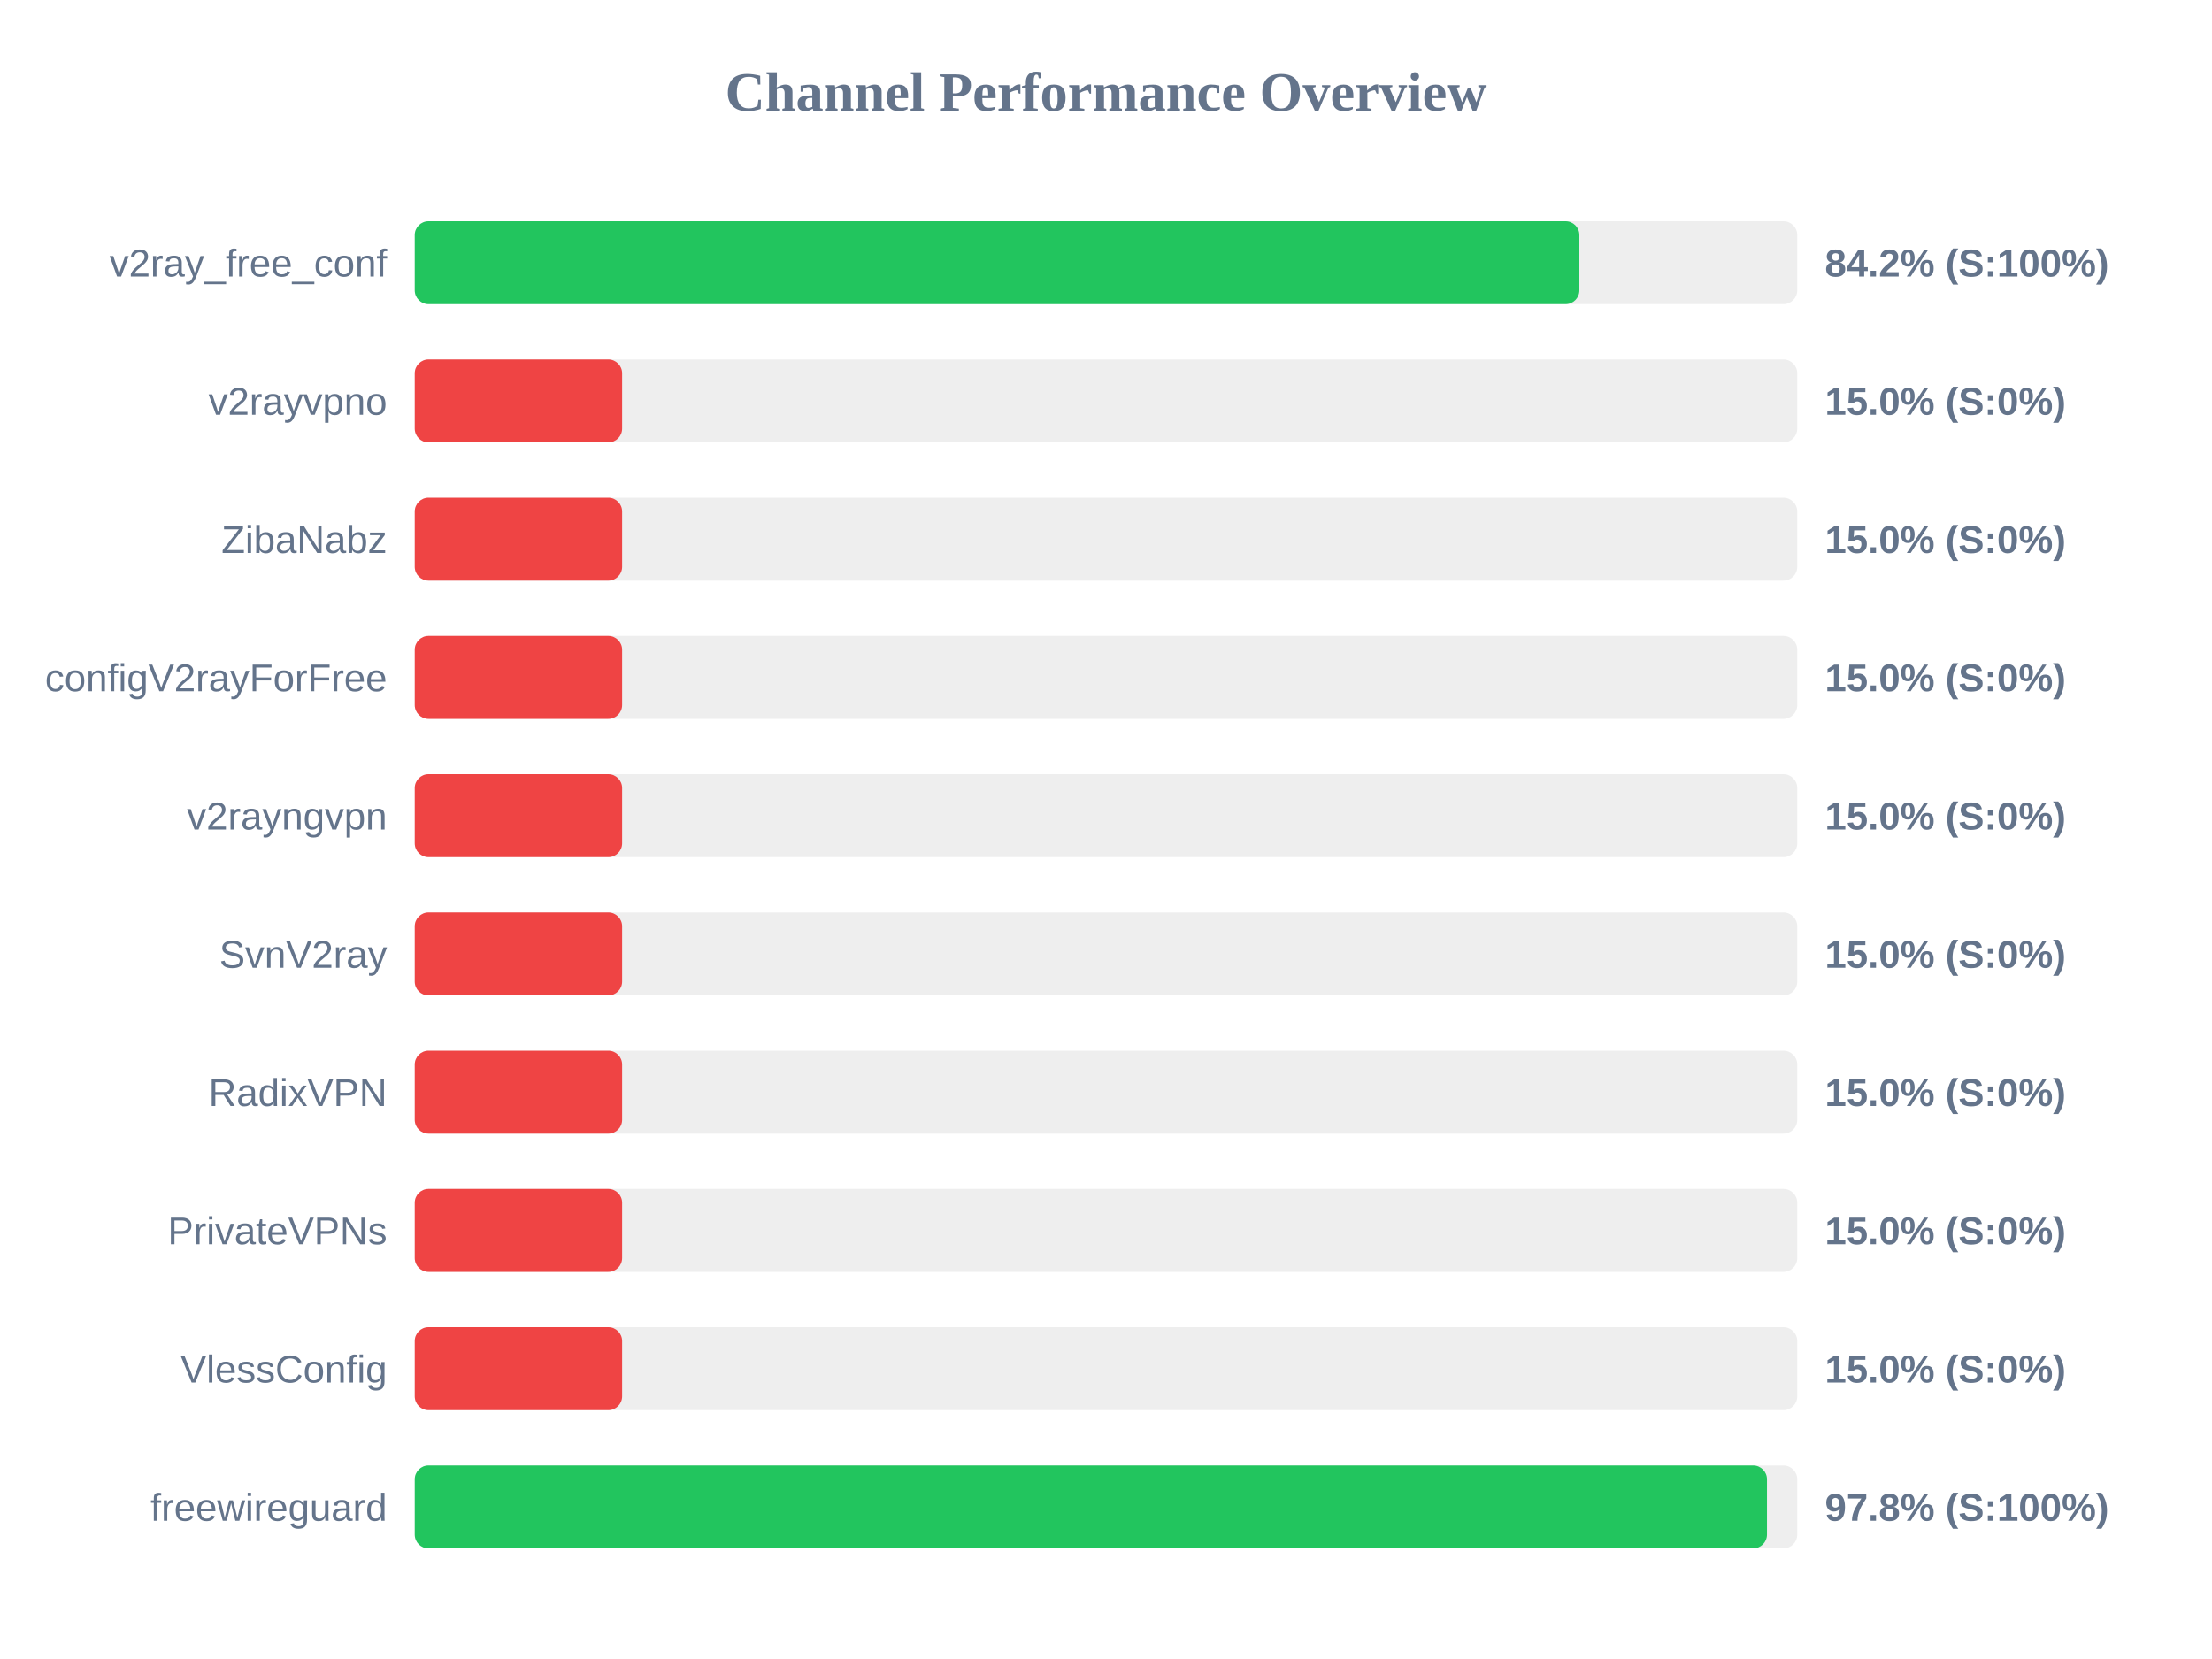
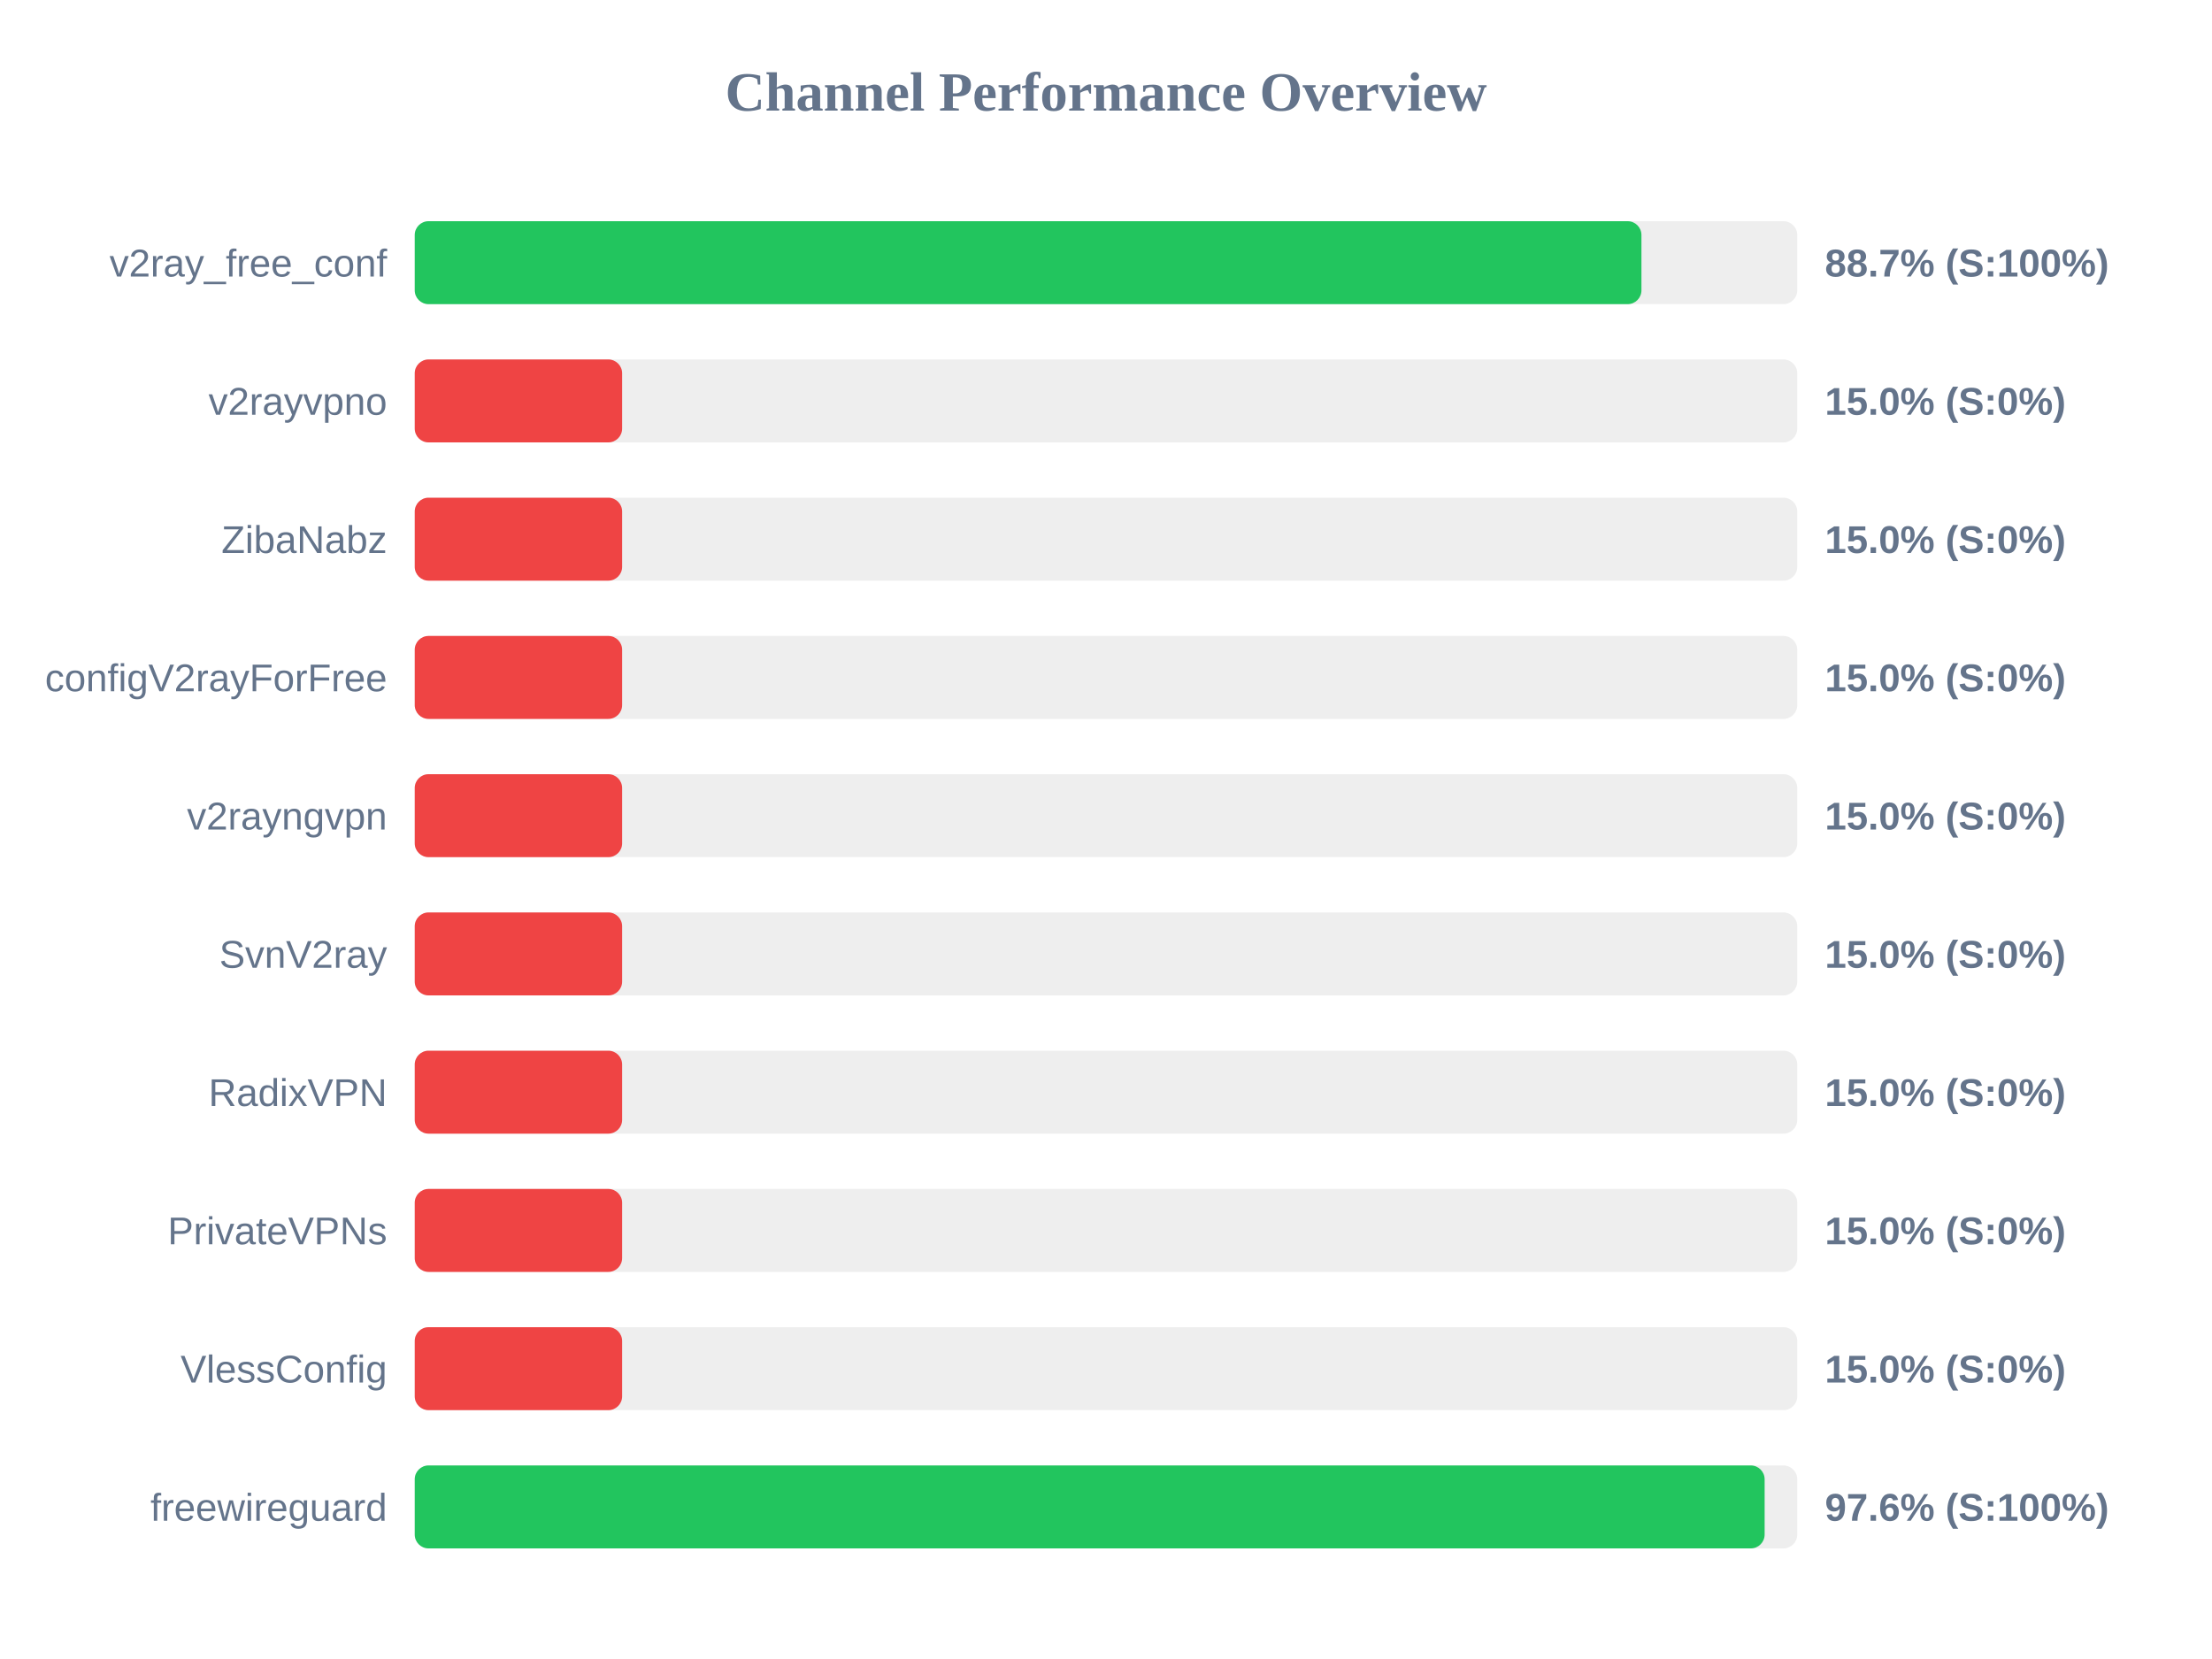
<svg xmlns="http://www.w3.org/2000/svg" width="800" height="600" version="1.1">
  <style>
        .row { font: 14px Arial; fill: #64748b; }
        .score { font: bold 14px Arial; fill: #64748b; }
    </style>
  <text x="400" y="40" text-anchor="middle" font-size="20px" font-weight="bold" fill="#64748b">Channel Performance Overview</text>
  <rect x="150" y="80" width="500" height="30" fill="#eee" rx="5" />
-   <rect x="150" y="80" width="421.2" height="30" fill="#22c55e" rx="5" />
+   <rect x="150" y="80" width="443.65" height="30" fill="#22c55e" rx="5" />
  <text x="140" y="100" text-anchor="end" class="row">v2ray_free_conf</text>
-   <text x="660" y="100" text-anchor="start" class="score">84.2% (S:100%)</text>
+   <text x="660" y="100" text-anchor="start" class="score">88.7% (S:100%)</text>
  <rect x="150" y="130" width="500" height="30" fill="#eee" rx="5" />
  <rect x="150" y="130" width="75.0" height="30" fill="#ef4444" rx="5" />
  <text x="140" y="150" text-anchor="end" class="row">v2rayvpno</text>
  <text x="660" y="150" text-anchor="start" class="score">15.0% (S:0%)</text>
  <rect x="150" y="180" width="500" height="30" fill="#eee" rx="5" />
  <rect x="150" y="180" width="75.0" height="30" fill="#ef4444" rx="5" />
  <text x="140" y="200" text-anchor="end" class="row">ZibaNabz</text>
  <text x="660" y="200" text-anchor="start" class="score">15.0% (S:0%)</text>
  <rect x="150" y="230" width="500" height="30" fill="#eee" rx="5" />
  <rect x="150" y="230" width="75.0" height="30" fill="#ef4444" rx="5" />
  <text x="140" y="250" text-anchor="end" class="row">configV2rayForFree</text>
  <text x="660" y="250" text-anchor="start" class="score">15.0% (S:0%)</text>
  <rect x="150" y="280" width="500" height="30" fill="#eee" rx="5" />
  <rect x="150" y="280" width="75.0" height="30" fill="#ef4444" rx="5" />
  <text x="140" y="300" text-anchor="end" class="row">v2rayngvpn</text>
  <text x="660" y="300" text-anchor="start" class="score">15.0% (S:0%)</text>
  <rect x="150" y="330" width="500" height="30" fill="#eee" rx="5" />
  <rect x="150" y="330" width="75.0" height="30" fill="#ef4444" rx="5" />
  <text x="140" y="350" text-anchor="end" class="row">SvnV2ray</text>
  <text x="660" y="350" text-anchor="start" class="score">15.0% (S:0%)</text>
  <rect x="150" y="380" width="500" height="30" fill="#eee" rx="5" />
  <rect x="150" y="380" width="75.0" height="30" fill="#ef4444" rx="5" />
  <text x="140" y="400" text-anchor="end" class="row">RadixVPN</text>
  <text x="660" y="400" text-anchor="start" class="score">15.0% (S:0%)</text>
  <rect x="150" y="430" width="500" height="30" fill="#eee" rx="5" />
  <rect x="150" y="430" width="75.0" height="30" fill="#ef4444" rx="5" />
  <text x="140" y="450" text-anchor="end" class="row">PrivateVPNs</text>
  <text x="660" y="450" text-anchor="start" class="score">15.0% (S:0%)</text>
  <rect x="150" y="480" width="500" height="30" fill="#eee" rx="5" />
  <rect x="150" y="480" width="75.0" height="30" fill="#ef4444" rx="5" />
  <text x="140" y="500" text-anchor="end" class="row">VlessConfig</text>
  <text x="660" y="500" text-anchor="start" class="score">15.0% (S:0%)</text>
  <rect x="150" y="530" width="500" height="30" fill="#eee" rx="5" />
-   <rect x="150" y="530" width="489.05" height="30" fill="#22c55e" rx="5" />
+   <rect x="150" y="530" width="488.2" height="30" fill="#22c55e" rx="5" />
  <text x="140" y="550" text-anchor="end" class="row">freewireguard</text>
-   <text x="660" y="550" text-anchor="start" class="score">97.8% (S:100%)</text>
+   <text x="660" y="550" text-anchor="start" class="score">97.6% (S:100%)</text>
</svg>
